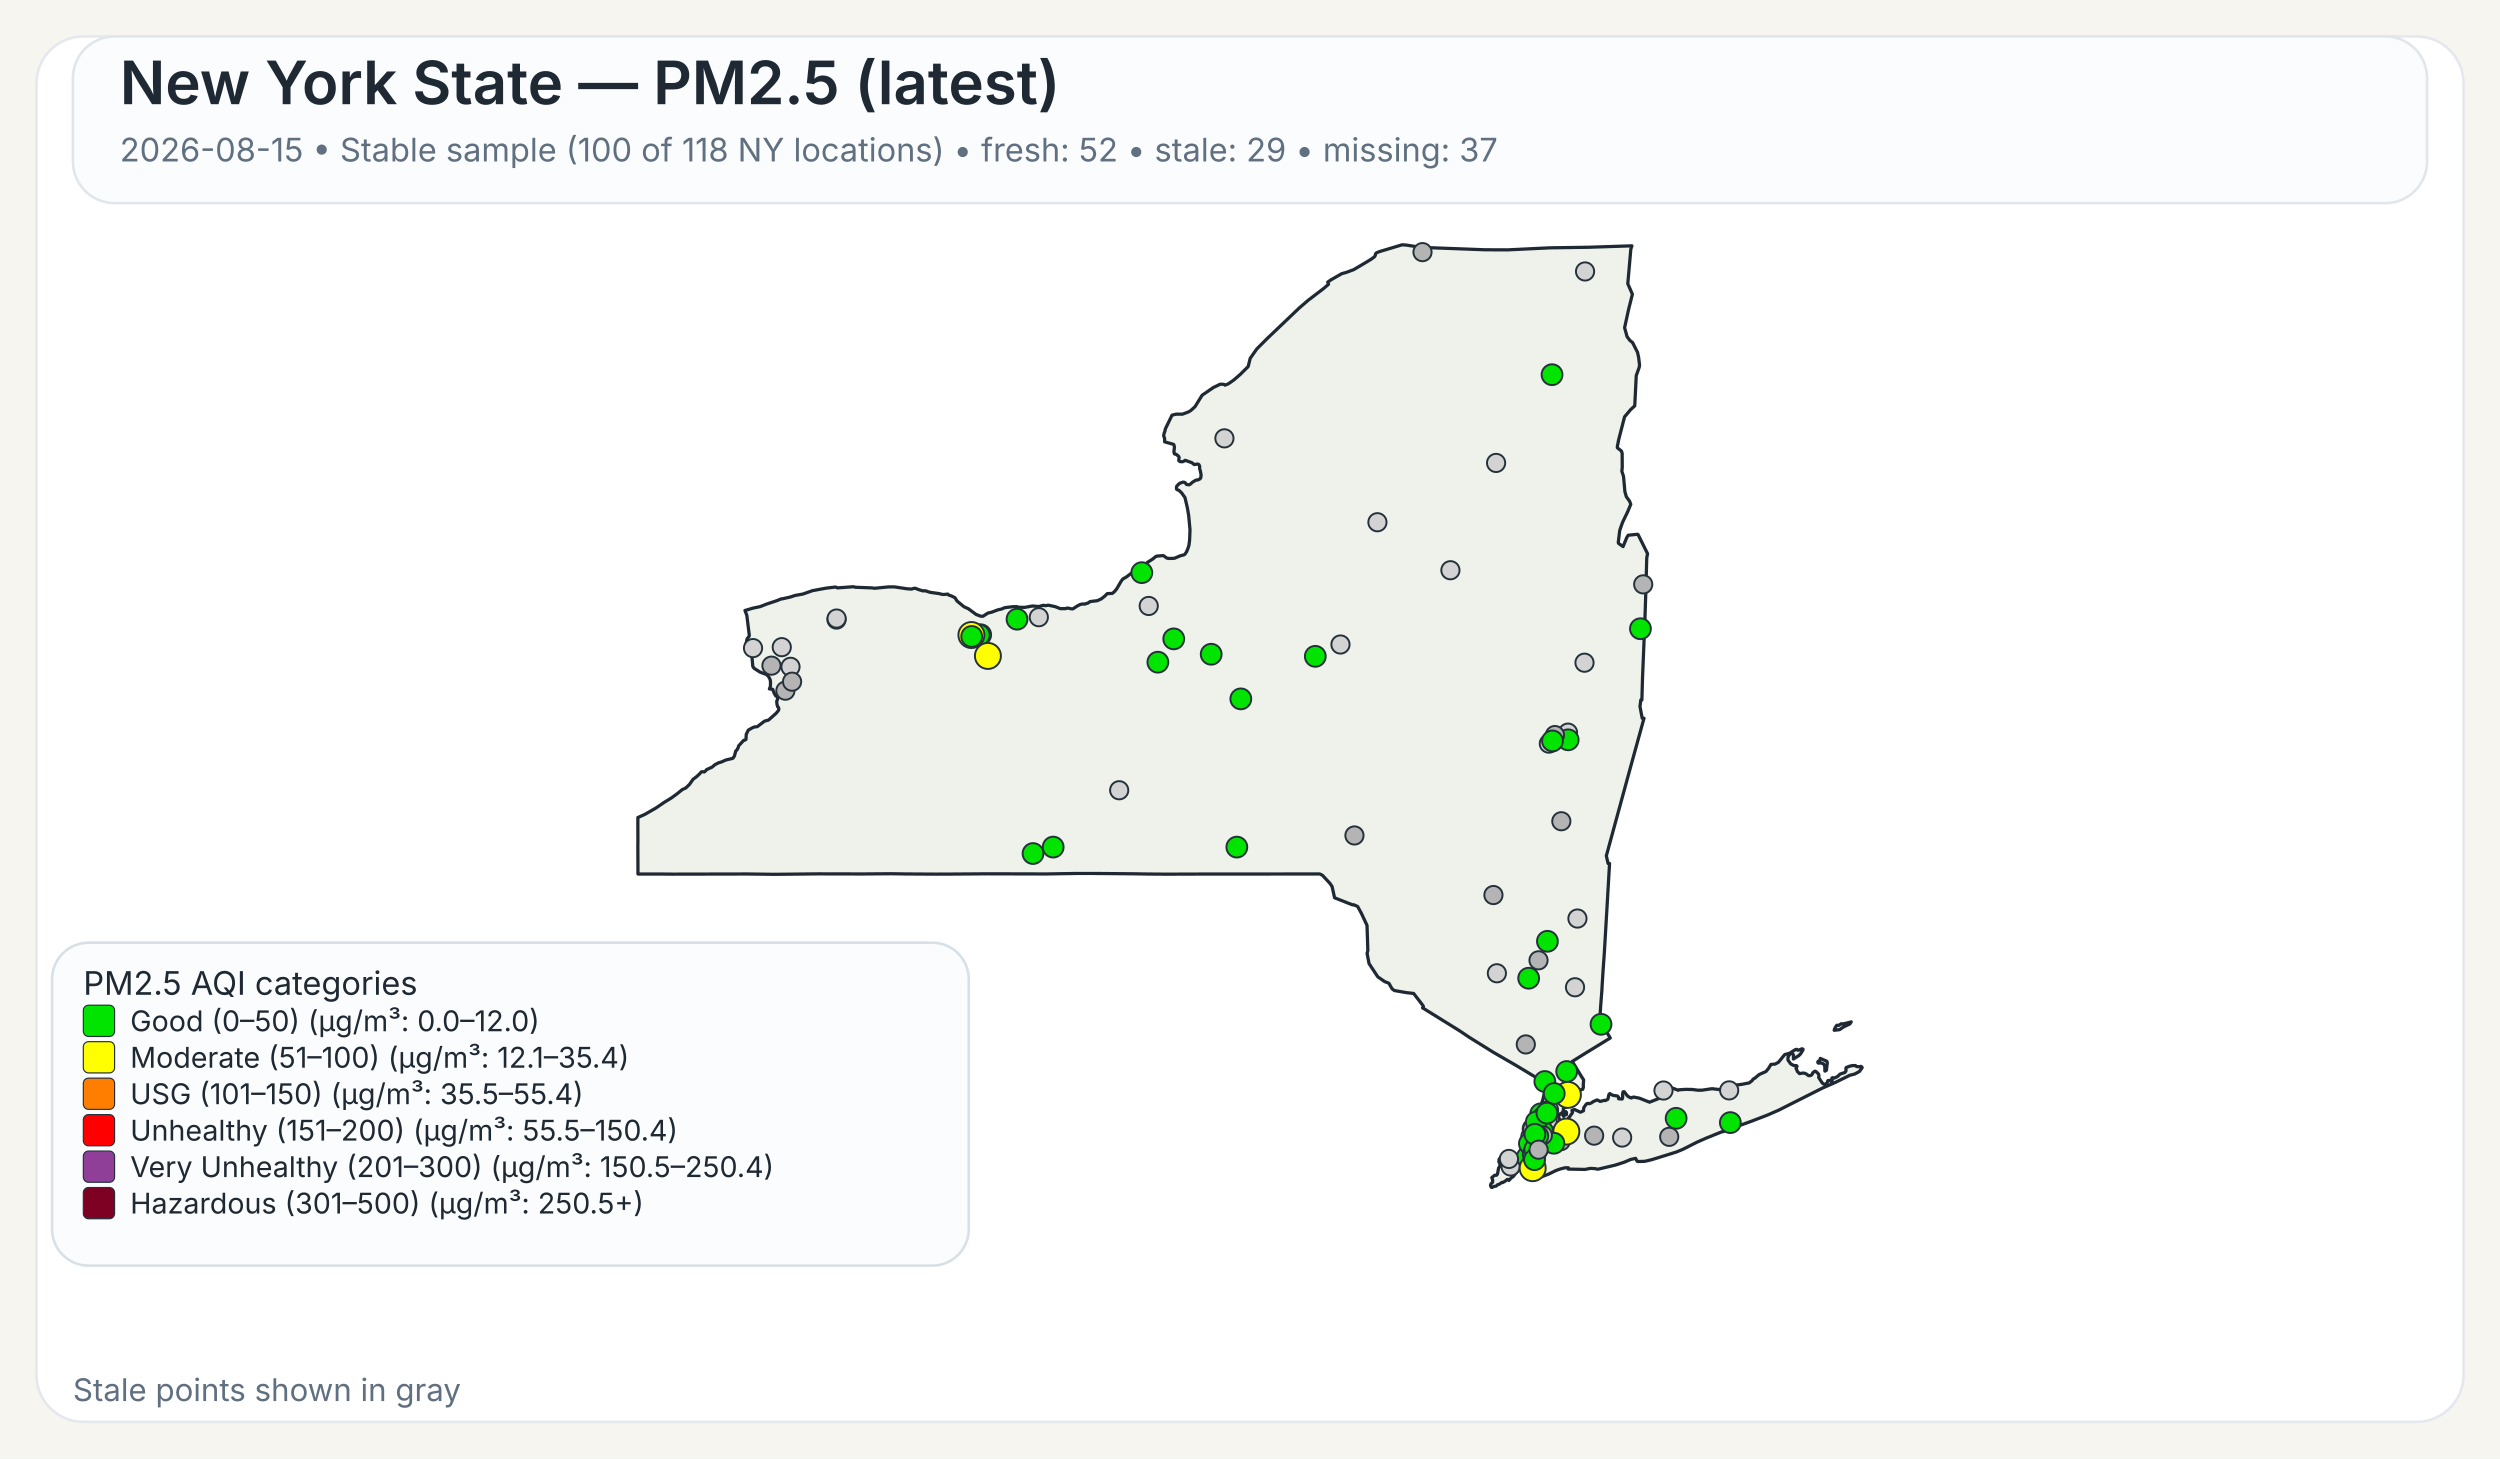
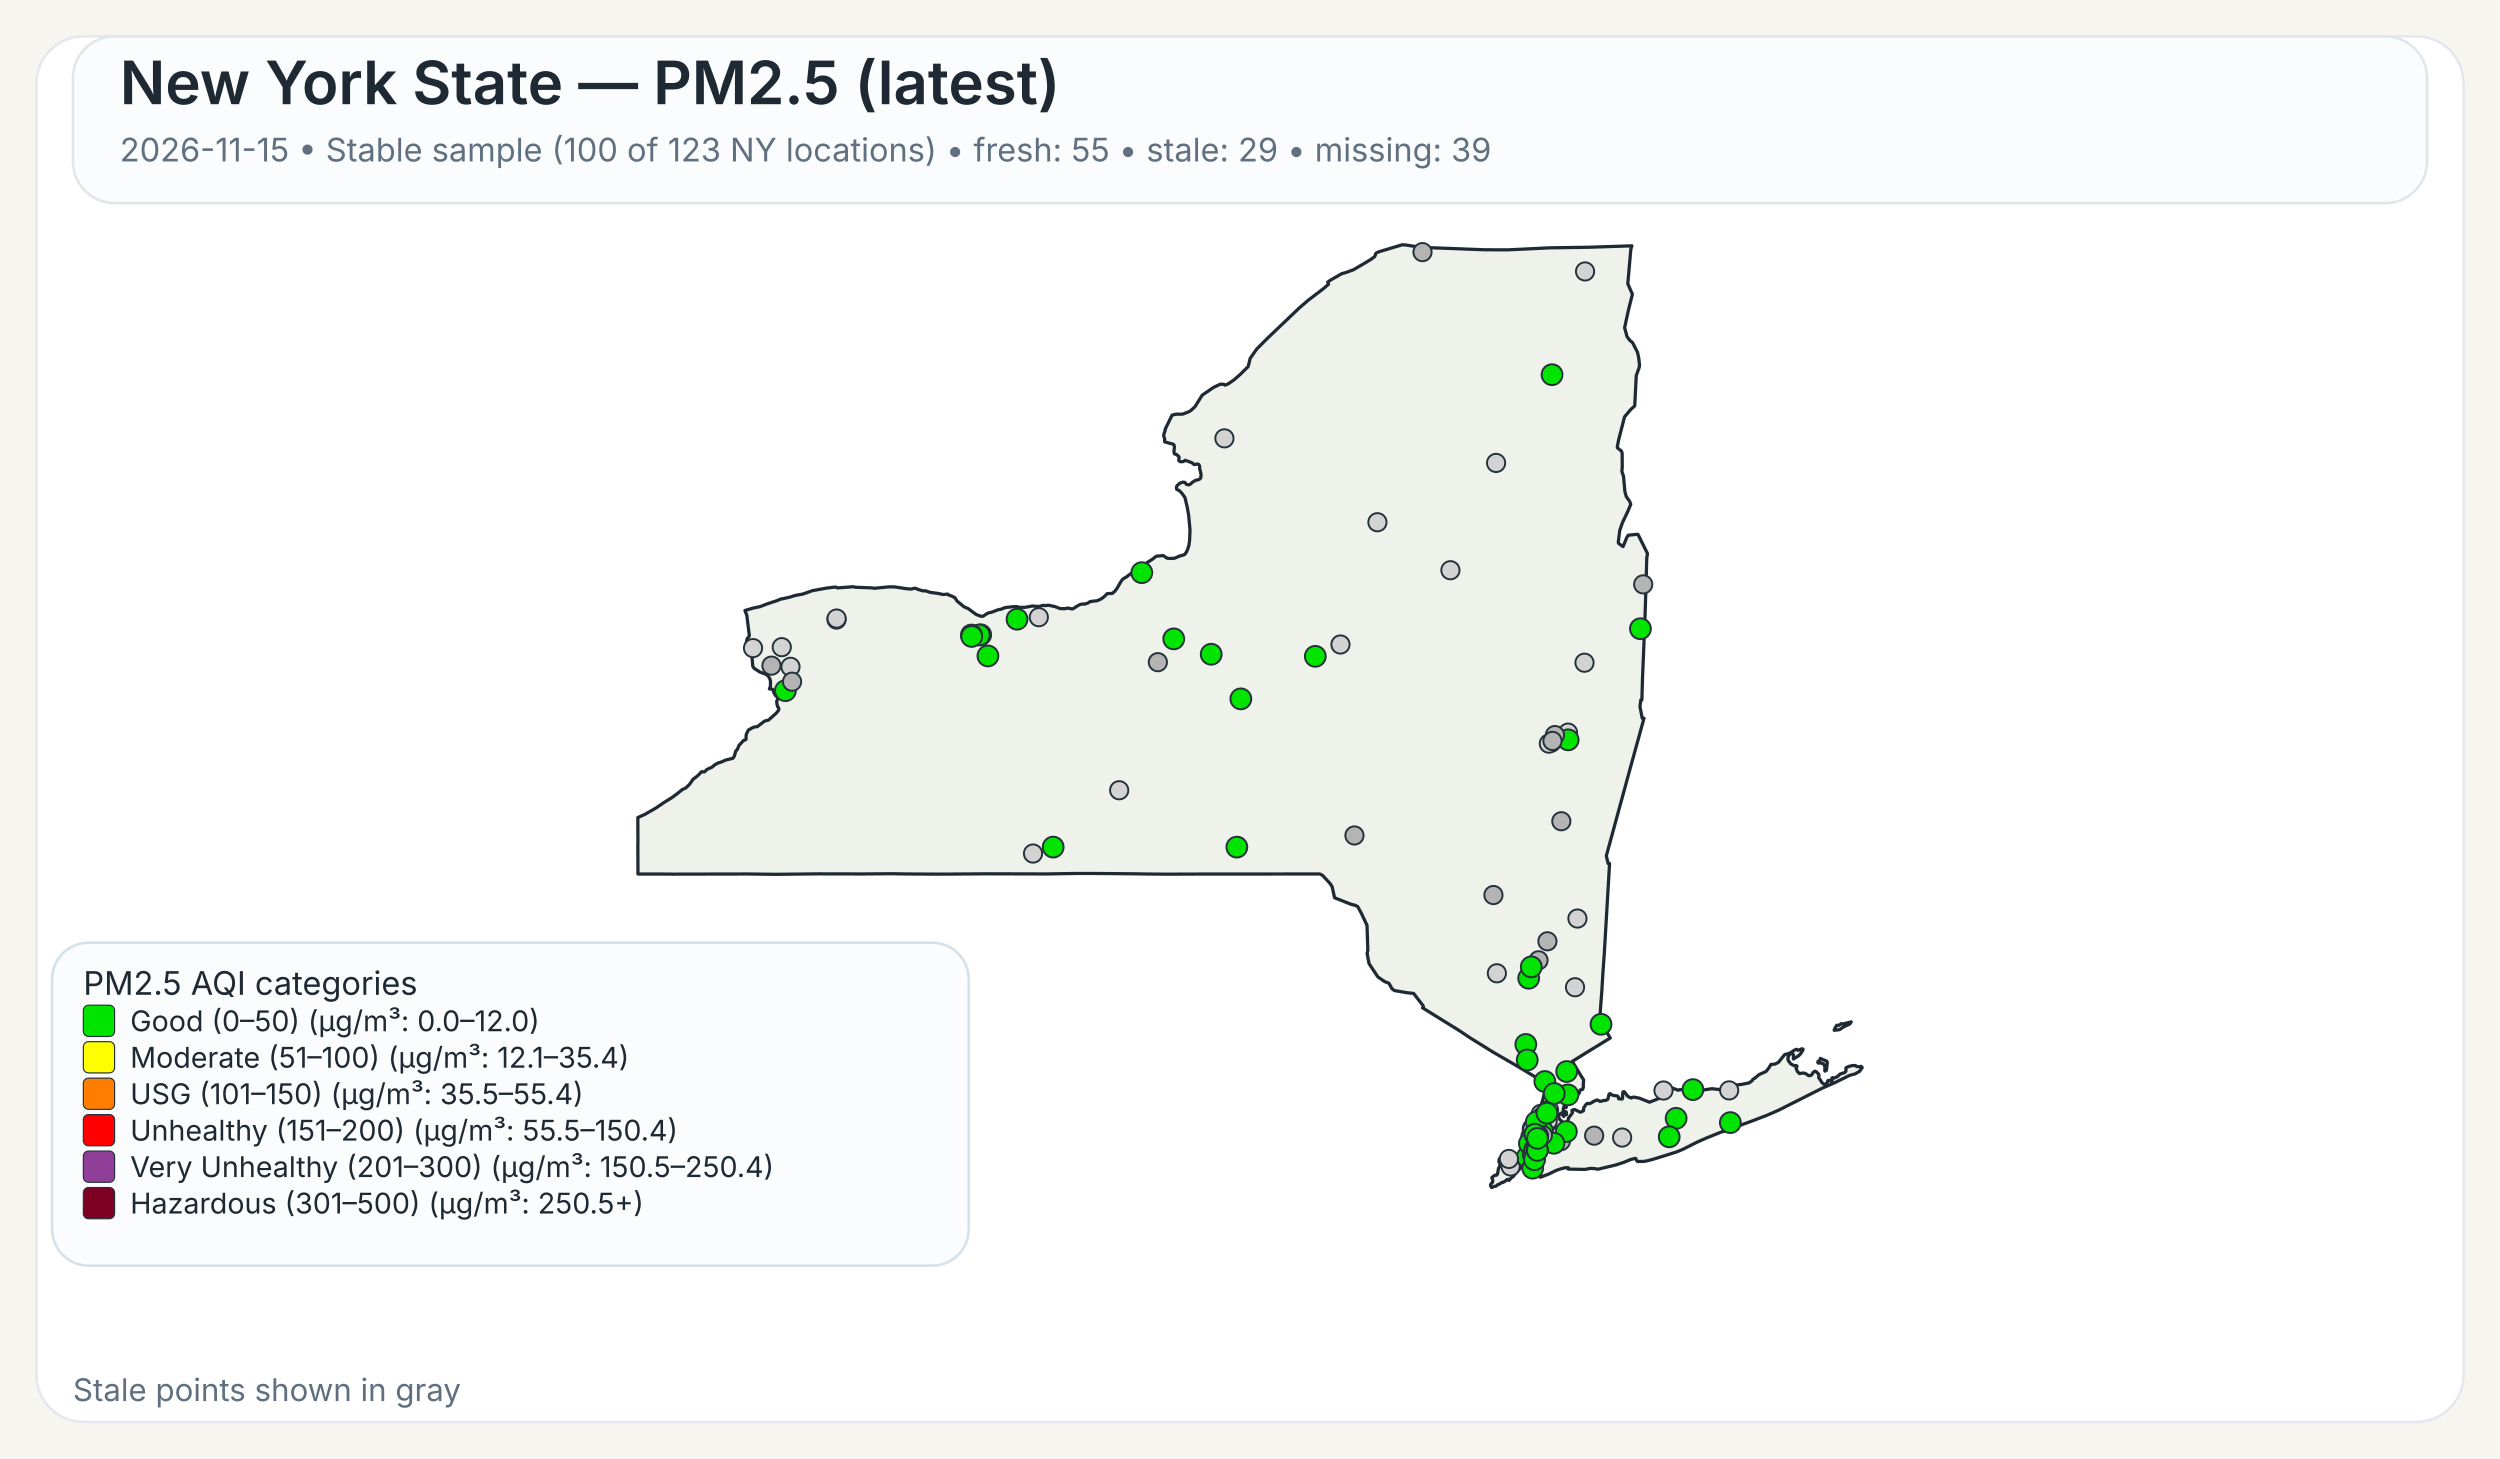
<svg xmlns="http://www.w3.org/2000/svg" width="960" height="560">
  <rect x="0" y="0" width="960" height="560" fill="#F7F5EF" />
  <rect x="14" y="14" width="932" height="532" rx="18" ry="18" fill="#FFFFFF" stroke="#E4E8EE" stroke-width="1" />
  <rect x="28" y="14" width="904" height="64" rx="16" ry="16" fill="#FBFCFD" stroke="#E1E6EB" stroke-width="1" />
  <text x="46" y="40" font-family="Public Sans, Inter, Aptos, Segoe UI, Arial, sans-serif" font-size="23" font-weight="600" fill="#1F2933">New York State — PM2.5 (latest)</text>
-   <text x="46" y="62" font-family="Public Sans, Inter, Aptos, Segoe UI, Arial, sans-serif" font-size="12.5" font-weight="400" fill="#607080">2026-08-15 • Stable sample (100 of 118 NY locations) • fresh: 52 • stale: 29 • missing: 37</text>
+   <text x="46" y="62" font-family="Public Sans, Inter, Aptos, Segoe UI, Arial, sans-serif" font-size="12.5" font-weight="400" fill="#607080">2026-11-15 • Stable sample (100 of 123 NY locations) • fresh: 55 • stale: 29 • missing: 39</text>
  <path d="M601.06,426.90 L601.23,426.83 L601.48,427.07 L601.55,427.32 L601.50,428.06 L601.28,428.08 L601.08,427.81 L601.04,427.27 L601.06,426.90 Z" fill="#EEF2EA" stroke="#1F2933" stroke-width="1.25" stroke-linejoin="round" />
  <path d="M585.16,439.66 L585.21,439.61 L585.24,439.63 L585.33,439.75 L585.00,440.50 L584.94,440.59 L584.83,440.54 L584.77,440.43 L584.80,440.38 L585.16,439.66 Z" fill="#EEF2EA" stroke="#1F2933" stroke-width="1.25" stroke-linejoin="round" />
  <path d="M579.00,452.87 L578.74,452.93 L578.02,453.54 L577.00,454.12 L576.75,454.04 L575.70,454.75 L575.07,454.93 L574.52,455.48 L573.72,455.58 L572.92,456.00 L572.71,455.95 L572.45,455.50 L572.36,455.05 L572.56,454.57 L573.14,454.01 L573.21,453.18 L572.85,452.21 L573.97,451.28 L574.68,451.28 L575.04,450.81 L575.45,448.53 L575.88,447.92 L575.97,447.53 L575.92,446.38 L575.63,446.32 L575.58,446.12 L575.66,445.16 L576.32,444.30 L576.87,444.03 L577.23,444.07 L577.46,444.30 L578.49,444.56 L580.44,444.30 L582.44,443.79 L583.07,443.83 L583.44,444.38 L583.57,445.77 L584.00,446.72 L584.43,447.38 L584.07,448.20 L583.53,448.95 L582.19,450.36 L580.96,451.93 L580.89,451.88 L580.35,452.27 L579.42,453.28 L579.25,452.99 L579.00,452.87 Z" fill="#EEF2EA" stroke="#1F2933" stroke-width="1.25" stroke-linejoin="round" />
  <path d="M698.65,407.28 L698.89,406.98 L698.98,406.42 L701.51,407.51 L701.69,408.12 L701.35,410.97 L700.83,411.31 L700.74,411.25 L700.74,409.57 L700.38,408.71 L700.19,408.52 L699.35,408.18 L698.24,408.24 L698.08,408.08 L698.02,407.81 L698.15,407.57 L698.65,407.28 Z" fill="#EEF2EA" stroke="#1F2933" stroke-width="1.25" stroke-linejoin="round" />
  <path d="M709.87,392.68 L710.87,392.40 L710.37,393.17 L709.71,393.51 L708.74,393.94 L707.77,394.42 L706.83,395.10 L706.37,395.39 L704.33,395.63 L704.44,395.18 L704.77,394.57 L705.12,393.94 L705.39,393.69 L706.11,393.74 L707.05,393.11 L707.70,393.19 L709.32,392.81 L709.87,392.68 Z" fill="#EEF2EA" stroke="#1F2933" stroke-width="1.25" stroke-linejoin="round" />
  <path d="M601.43,424.75 L601.44,424.82 L601.44,424.87 L601.44,424.97 L601.48,425.16 L601.44,425.24 L601.21,425.31 L600.95,425.08 L600.95,424.92 L601.10,424.88 L601.13,424.65 L601.23,424.58 L601.37,424.64 L601.42,424.70 L601.43,424.75 Z" fill="#EEF2EA" stroke="#1F2933" stroke-width="1.25" stroke-linejoin="round" />
  <path d="M623.05,163.10 L621.53,169.00 L621.04,171.61 L621.07,171.95 L622.62,173.20 L622.91,174.06 L622.94,179.46 L622.80,180.98 L623.43,182.92 L623.96,188.79 L624.50,190.70 L624.50,190.71 L625.79,192.51 L626.21,193.67 L625.60,195.12 L625.01,196.54 L623.06,200.59 L622.75,201.47 L621.98,203.67 L621.41,208.34 L621.56,208.68 L623.25,209.89 L624.72,206.33 L625.25,205.52 L628.84,205.16 L629.06,205.34 L632.45,212.18 L632.66,212.61 L632.36,214.21 L632.03,225.74 L632.03,225.80 L632.02,226.34 L632.00,227.05 L631.90,230.25 L631.64,238.09 L631.03,253.00 L630.74,259.97 L630.73,260.06 L630.73,260.23 L630.48,268.80 L630.08,268.74 L629.75,271.32 L630.61,275.80 L631.30,275.80 L628.80,284.88 L626.09,294.70 L622.63,307.38 L616.83,328.64 L617.50,331.57 L618.07,331.57 L617.02,349.62 L617.02,349.66 L616.71,354.88 L616.28,362.25 L616.04,366.27 L615.53,373.42 L615.30,377.22 L615.29,377.28 L615.29,377.35 L615.28,377.44 L615.28,377.49 L615.27,377.53 L615.19,379.03 L615.19,379.14 L615.18,379.18 L615.18,379.35 L615.17,379.49 L615.12,380.31 L615.09,380.73 L615.08,380.89 L614.72,385.46 L614.66,386.30 L614.29,391.98 L618.35,398.60 L616.75,399.56 L616.45,399.75 L610.52,403.39 L609.46,404.03 L609.01,404.31 L603.77,407.58 L605.77,410.89 L606.19,411.58 L606.62,412.29 L607.18,413.23 L608.08,414.62 L608.12,414.70 L607.96,416.83 L608.04,417.28 L607.81,418.17 L607.68,418.35 L607.54,418.27 L606.73,418.62 L606.42,419.73 L606.23,420.03 L605.55,420.48 L604.13,421.08 L603.54,421.65 L602.05,422.64 L600.59,424.82 L600.46,425.17 L600.38,425.37 L600.34,426.13 L600.15,426.98 L600.19,427.32 L600.39,427.51 L600.54,427.87 L600.54,428.09 L600.53,428.27 L600.60,428.55 L600.51,428.65 L600.44,428.71 L600.35,428.62 L600.18,428.29 L600.01,427.93 L600.10,427.54 L599.94,427.19 L599.85,427.21 L599.64,427.48 L599.51,427.81 L599.07,427.70 L598.72,427.92 L598.55,428.85 L598.57,429.17 L598.77,429.63 L599.21,430.17 L599.64,430.41 L600.31,431.59 L600.59,432.07 L600.90,432.04 L601.36,431.60 L601.36,431.60 L602.21,429.98 L602.19,429.51 L603.74,427.42 L603.84,427.11 L603.60,426.42 L603.67,426.33 L604.61,426.05 L606.88,427.09 L607.17,426.96 L608.05,426.54 L608.14,425.40 L608.93,424.24 L609.36,423.80 L609.77,423.70 L610.33,423.82 L611.26,423.43 L611.66,423.07 L613.16,422.42 L613.38,422.39 L614.46,422.95 L616.17,422.51 L616.43,422.62 L617.32,422.20 L617.49,421.82 L617.52,421.77 L617.81,420.28 L618.19,419.93 L618.22,419.96 L618.50,420.18 L618.60,420.26 L618.84,420.36 L619.48,420.63 L619.66,420.66 L619.90,420.69 L620.59,420.79 L621.03,420.85 L621.08,420.86 L621.49,421.26 L621.50,421.39 L621.55,421.93 L622.90,422.03 L623.09,421.64 L623.06,420.27 L623.21,419.33 L623.28,419.23 L623.69,419.22 L624.78,420.64 L625.29,421.11 L626.07,421.51 L626.50,421.62 L626.59,421.46 L627.35,421.28 L629.51,421.69 L629.51,421.69 L633.42,423.24 L638.19,421.34 L638.36,420.84 L638.45,419.18 L638.68,418.35 L640.49,417.89 L642.20,417.80 L644.45,418.67 L644.65,418.48 L647.29,418.32 L649.72,418.35 L652.18,418.65 L653.70,418.61 L657.40,418.06 L660.48,418.42 L661.32,417.62 L664.03,416.80 L665.53,416.46 L666.97,416.64 L668.73,416.40 L671.71,415.83 L672.90,414.88 L673.16,414.40 L673.82,414.05 L675.50,412.63 L678.13,411.46 L679.12,410.27 L680.04,408.74 L681.66,408.60 L682.91,407.93 L685.34,404.94 L686.69,404.59 L687.35,404.38 L689.21,403.16 L689.94,402.93 L690.28,403.23 L690.57,403.30 L691.93,402.73 L692.35,402.87 L692.38,403.11 L691.44,404.66 L690.75,405.35 L688.66,406.65 L688.68,405.06 L688.30,404.60 L687.92,404.54 L687.60,404.66 L687.09,405.06 L686.58,406.01 L686.59,407.08 L687.65,408.54 L688.81,409.15 L689.85,409.20 L690.06,409.50 L689.68,410.21 L690.24,411.51 L691.03,412.27 L692.17,412.06 L692.88,412.09 L693.59,412.39 L694.51,413.06 L695.19,413.03 L695.62,412.79 L695.84,412.56 L696.12,411.95 L696.83,411.38 L696.98,411.33 L697.37,411.49 L698.35,412.46 L698.48,413.14 L698.35,413.73 L699.60,415.66 L700.04,416.12 L700.44,416.32 L700.84,416.33 L701.58,415.93 L701.76,415.37 L701.81,415.13 L701.99,414.91 L702.86,414.89 L703.07,415.26 L703.12,415.25 L703.24,415.22 L703.45,415.13 L703.57,414.86 L703.45,414.38 L703.43,414.00 L703.70,413.83 L704.39,413.98 L705.62,413.37 L706.56,412.46 L708.48,411.82 L708.83,411.29 L708.88,410.85 L708.80,410.51 L708.92,409.94 L710.19,409.44 L711.31,409.19 L712.51,409.17 L712.73,409.44 L713.09,409.58 L714.27,409.63 L714.58,409.48 L714.99,409.75 L715.07,409.99 L714.02,411.45 L712.24,412.42 L710.34,412.90 L704.77,415.65 L699.71,417.88 L682.98,426.32 L678.57,428.24 L672.42,430.60 L662.20,434.30 L661.73,434.58 L661.49,434.51 L660.84,434.74 L655.19,437.03 L651.62,438.61 L646.31,441.30 L643.78,442.36 L638.41,444.04 L634.66,445.20 L632.83,445.67 L631.47,445.96 L631.32,445.96 L628.83,446.02 L628.63,445.87 L628.07,444.81 L626.15,445.24 L623.74,446.28 L621.85,446.89 L620.27,447.40 L613.61,448.98 L612.34,448.74 L610.73,448.66 L608.60,449.06 L605.36,448.99 L602.17,448.93 L602.19,448.77 L602.25,448.43 L600.97,448.42 L599.39,448.83 L599.07,448.91 L597.43,449.50 L594.79,450.81 L591.48,452.07 L591.48,451.26 L591.59,450.86 L591.41,450.49 L591.24,450.39 L590.88,450.18 L590.56,449.81 L590.00,449.87 L588.10,450.05 L587.46,450.03 L587.05,449.85 L586.87,449.72 L586.81,449.43 L587.15,448.99 L587.21,448.90 L587.49,448.42 L587.39,448.02 L586.94,447.62 L585.63,447.32 L585.23,446.64 L585.06,445.69 L585.31,444.71 L585.45,444.41 L585.68,443.96 L586.50,442.95 L586.37,441.37 L586.22,441.17 L586.16,441.08 L586.11,440.71 L586.29,440.19 L586.49,440.03 L586.59,439.53 L586.42,439.11 L586.13,438.91 L586.77,435.14 L587.04,434.58 L587.53,433.54 L588.00,432.56 L588.37,431.79 L590.66,426.98 L591.27,425.68 L591.55,425.09 L591.55,425.09 L591.90,424.00 L592.36,422.57 L592.47,422.24 L593.89,415.87 L593.37,415.86 L592.83,415.54 L585.14,410.91 L585.14,410.91 L582.09,409.08 L581.83,408.93 L574.90,404.92 L573.64,404.20 L565.84,399.35 L564.27,398.37 L560.37,395.76 L546.26,387.01 L546.57,386.68 L546.49,386.22 L542.83,381.48 L542.63,381.46 L540.06,381.17 L535.45,380.37 L534.54,379.69 L533.32,377.55 L531.70,376.93 L529.06,375.09 L525.71,370.01 L525.14,367.03 L524.96,366.10 L525.25,365.02 L524.94,355.37 L522.72,350.61 L521.32,348.08 L519.78,347.40 L519.41,347.49 L512.48,344.75 L511.52,340.44 L510.72,339.24 L507.79,336.09 L506.74,335.59 L502.43,335.60 L502.18,335.60 L499.75,335.60 L499.39,335.61 L499.35,335.61 L469.83,335.63 L469.66,335.63 L462.36,335.64 L461.30,335.63 L460.85,335.63 L460.00,335.64 L448.21,335.68 L447.85,335.68 L441.17,335.63 L440.91,335.63 L435.49,335.54 L435.46,335.54 L420.14,335.41 L418.99,335.41 L413.90,335.41 L413.83,335.41 L413.52,335.41 L412.93,335.41 L412.60,335.42 L411.23,335.45 L411.22,335.45 L408.74,335.48 L408.73,335.48 L401.77,335.60 L379.14,335.54 L372.91,335.59 L364.59,335.65 L360.26,335.66 L359.71,335.67 L347.88,335.60 L347.87,335.60 L342.30,335.51 L337.43,335.55 L331.40,335.60 L314.24,335.56 L297.70,335.74 L295.08,335.71 L287.13,335.61 L286.61,335.61 L258.23,335.67 L257.47,335.66 L253.93,335.63 L253.07,335.62 L253.07,335.63 L244.98,335.62 L244.93,325.04 L244.95,323.48 L244.96,322.52 L244.95,321.67 L244.95,321.16 L244.95,320.84 L244.93,316.08 L244.94,315.42 L244.94,313.93 L247.57,312.75 L251.88,310.27 L254.93,308.19 L257.77,306.44 L259.87,304.92 L262.02,303.17 L263.28,302.62 L264.74,301.24 L266.14,299.24 L267.54,298.19 L268.72,297.09 L269.32,296.39 L269.90,296.33 L270.33,296.44 L270.54,296.38 L271.04,295.92 L271.36,295.51 L273.40,294.60 L274.52,293.65 L275.81,292.96 L276.98,292.61 L278.76,291.83 L281.41,291.20 L282.01,290.34 L282.12,289.92 L282.55,288.31 L282.75,288.22 L283.00,287.95 L283.49,287.01 L283.63,286.42 L285.57,284.28 L285.90,284.29 L286.46,283.91 L286.55,282.02 L287.35,280.35 L289.13,279.36 L289.89,279.12 L290.78,279.05 L293.57,276.92 L295.12,276.50 L298.07,273.86 L298.97,272.76 L299.09,272.13 L298.79,271.45 L298.62,271.42 L298.36,270.43 L298.24,269.33 L298.55,268.66 L298.61,268.16 L298.25,267.28 L297.85,267.20 L297.24,266.09 L296.70,264.68 L295.46,264.54 L295.86,263.47 L295.86,261.59 L295.66,260.80 L295.08,259.71 L294.94,259.59 L294.28,258.99 L291.89,258.11 L289.57,256.64 L289.07,255.88 L288.57,250.10 L288.55,249.89 L286.78,249.43 L286.31,248.17 L286.88,245.30 L287.63,244.40 L287.73,243.95 L286.78,236.32 L286.06,234.43 L289.07,233.54 L291.93,232.93 L294.37,231.97 L298.62,230.55 L299.99,229.95 L300.12,230.02 L303.47,229.26 L305.29,228.66 L308.28,228.12 L312.00,226.81 L317.17,225.86 L320.65,225.44 L321.03,225.47 L321.59,225.76 L322.04,225.72 L327.70,225.30 L328.39,225.50 L334.82,225.75 L335.83,225.90 L341.09,225.38 L343.51,225.37 L348.32,226.10 L349.98,226.20 L350.03,226.20 L351.12,225.89 L351.79,225.98 L352.52,226.34 L354.31,226.87 L355.38,226.87 L357.13,227.45 L360.63,227.94 L361.77,228.24 L362.50,228.28 L363.98,228.13 L364.17,228.44 L365.74,229.01 L366.72,229.54 L367.48,230.77 L369.92,232.79 L370.31,233.07 L371.82,233.73 L373.38,234.88 L374.86,235.97 L376.42,236.57 L377.42,236.67 L379.40,235.40 L380.84,235.07 L383.21,234.17 L384.54,233.89 L385.93,233.32 L386.27,233.28 L386.83,233.22 L388.90,232.98 L390.48,232.95 L391.11,233.18 L393.48,233.24 L396.46,232.70 L398.89,232.91 L400.66,232.42 L401.43,232.58 L402.53,232.39 L405.18,232.95 L407.17,233.73 L409.20,233.71 L409.87,233.47 L411.66,233.83 L412.03,233.77 L413.80,232.63 L414.88,232.08 L415.91,231.92 L416.48,231.99 L417.81,231.55 L418.60,231.00 L421.39,230.66 L422.92,229.95 L424.23,228.91 L425.18,227.95 L425.69,227.93 L427.12,227.87 L427.93,227.21 L428.83,226.10 L430.44,223.32 L431.14,222.35 L431.96,221.89 L432.55,221.55 L435.18,219.53 L437.03,218.59 L437.61,217.92 L437.98,217.72 L438.51,217.88 L439.70,217.38 L440.56,215.99 L442.64,214.67 L443.82,213.70 L444.23,213.55 L446.72,213.34 L448.11,214.33 L448.97,214.45 L450.99,214.38 L453.20,213.43 L454.63,213.07 L455.05,212.77 L455.69,211.79 L456.17,210.59 L456.55,209.40 L456.81,207.36 L456.96,203.41 L456.73,200.97 L456.44,197.89 L455.97,195.10 L455.02,191.05 L453.78,189.32 L452.78,188.33 L452.13,188.08 L451.81,187.86 L451.74,187.30 L451.84,186.69 L452.22,186.31 L452.64,185.89 L453.10,185.51 L453.80,185.32 L454.18,185.14 L454.70,185.18 L455.13,185.37 L455.61,186.03 L456.63,186.18 L457.19,185.84 L457.91,185.17 L459.24,184.37 L460.00,184.28 L460.73,183.93 L461.08,183.54 L461.22,182.35 L460.90,180.72 L460.70,180.14 L460.66,179.72 L460.67,178.99 L460.38,178.40 L459.97,178.19 L458.56,178.39 L457.66,177.67 L455.09,176.75 L454.57,177.13 L454.12,177.30 L453.65,177.30 L453.29,177.28 L452.94,177.12 L452.67,176.90 L452.67,176.38 L452.79,175.72 L452.62,175.27 L451.89,174.63 L451.54,174.45 L451.01,174.30 L450.87,173.94 L450.80,173.54 L450.84,172.88 L450.99,171.72 L450.78,170.78 L450.56,170.60 L447.23,169.68 L447.20,168.34 L446.83,167.32 L447.02,166.42 L447.35,165.48 L447.50,164.69 L450.06,159.42 L451.61,159.04 L454.05,159.05 L456.36,158.18 L457.28,157.64 L458.88,156.17 L461.63,151.75 L465.96,148.79 L468.59,147.53 L469.94,147.58 L470.43,147.90 L471.65,147.40 L473.83,145.88 L476.29,143.74 L476.97,143.06 L479.31,140.74 L480.08,137.59 L482.60,134.01 L486.70,129.90 L498.91,118.26 L502.36,115.29 L508.27,110.78 L510.16,109.15 L509.83,108.34 L511.28,107.35 L515.25,105.08 L516.86,104.64 L519.80,103.55 L524.26,100.92 L526.51,99.55 L527.81,98.60 L528.14,98.00 L528.16,97.54 L528.55,97.08 L529.76,96.60 L538.43,94.00 L539.92,94.10 L544.47,94.80 L545.84,95.00 L570.26,95.91 L578.85,95.95 L585.96,95.61 L595.04,95.17 L609.91,94.95 L626.65,94.40 L626.23,95.73 L625.68,102.02 L625.07,108.95 L626.84,112.98 L625.33,119.03 L623.85,125.84 L624.79,129.27 L625.53,130.26 L625.83,130.68 L626.91,131.56 L626.91,131.56 L628.81,135.29 L629.22,137.19 L629.59,140.21 L629.45,141.06 L628.32,144.25 L627.83,154.15 L627.74,155.85 L626.19,157.27 L623.83,160.07 L623.05,163.10 Z" fill="#EEF2EA" stroke="#1F2933" stroke-width="1.25" stroke-linejoin="round" />
  <circle cx="574.80" cy="373.74" r="3.50" fill="lightgray" stroke="#24313A" stroke-width="0.75" />
  <circle cx="296.24" cy="255.61" r="3.50" fill="rgb(180,180,180)" stroke="#24313A" stroke-width="0.75" />
-   <circle cx="585.91" cy="401.06" r="3.50" fill="rgb(180,180,180)" stroke="#24313A" stroke-width="0.75" />
+   <circle cx="585.91" cy="401.06" r="4.00" fill="#00E400" stroke="#24313A" stroke-width="0.75" />
  <circle cx="590.67" cy="430.08" r="3.50" fill="lightgray" stroke="#24313A" stroke-width="0.75" />
  <circle cx="587.01" cy="375.64" r="4.00" fill="#00E400" stroke="#24313A" stroke-width="0.75" />
  <circle cx="580.07" cy="447.93" r="3.50" fill="lightgray" stroke="#24313A" stroke-width="0.75" />
  <circle cx="528.93" cy="200.54" r="3.50" fill="lightgray" stroke="#24313A" stroke-width="0.75" />
  <circle cx="622.90" cy="436.82" r="3.50" fill="lightgray" stroke="#24313A" stroke-width="0.75" />
  <circle cx="321.22" cy="237.92" r="3.50" fill="lightgray" stroke="#24313A" stroke-width="0.75" />
  <circle cx="556.96" cy="218.97" r="3.50" fill="lightgray" stroke="#24313A" stroke-width="0.75" />
  <circle cx="574.50" cy="177.77" r="3.50" fill="lightgray" stroke="#24313A" stroke-width="0.75" />
  <circle cx="429.77" cy="303.46" r="3.50" fill="lightgray" stroke="#24313A" stroke-width="0.75" />
  <circle cx="514.74" cy="247.49" r="3.50" fill="lightgray" stroke="#24313A" stroke-width="0.75" />
  <circle cx="470.18" cy="168.33" r="3.50" fill="lightgray" stroke="#24313A" stroke-width="0.75" />
  <circle cx="376.59" cy="243.75" r="4.00" fill="#00E400" stroke="#24313A" stroke-width="0.75" />
-   <circle cx="591.63" cy="427.72" r="4.00" fill="#00E400" stroke="#24313A" stroke-width="0.75" />
-   <circle cx="593.40" cy="430.37" r="4.00" fill="#00E400" stroke="#24313A" stroke-width="0.75" />
+   <circle cx="591.63" cy="427.72" r="3.50" fill="rgb(180,180,180)" stroke="#24313A" stroke-width="0.75" />
+   <circle cx="593.40" cy="430.37" r="3.50" fill="lightgray" stroke="#24313A" stroke-width="0.75" />
  <circle cx="593.93" cy="437.51" r="4.00" fill="#00E400" stroke="#24313A" stroke-width="0.75" />
  <circle cx="602.12" cy="281.33" r="3.50" fill="lightgray" stroke="#24313A" stroke-width="0.75" />
  <circle cx="398.91" cy="237.01" r="3.50" fill="lightgray" stroke="#24313A" stroke-width="0.75" />
  <circle cx="598.03" cy="436.67" r="4.00" fill="#00E400" stroke="#24313A" stroke-width="0.75" />
  <circle cx="595.98" cy="143.88" r="4.00" fill="#00E400" stroke="#24313A" stroke-width="0.75" />
  <circle cx="601.61" cy="411.46" r="4.00" fill="#00E400" stroke="#24313A" stroke-width="0.75" />
  <circle cx="608.45" cy="254.48" r="3.50" fill="lightgray" stroke="#24313A" stroke-width="0.75" />
  <circle cx="604.81" cy="379.11" r="3.50" fill="lightgray" stroke="#24313A" stroke-width="0.75" />
  <circle cx="588.51" cy="437.27" r="3.50" fill="rgb(180,180,180)" stroke="#24313A" stroke-width="0.75" />
  <circle cx="465.10" cy="251.23" r="4.00" fill="#00E400" stroke="#24313A" stroke-width="0.75" />
-   <circle cx="396.68" cy="327.76" r="4.00" fill="#00E400" stroke="#24313A" stroke-width="0.75" />
+   <circle cx="396.68" cy="327.76" r="3.50" fill="lightgray" stroke="#24313A" stroke-width="0.75" />
  <circle cx="643.63" cy="429.43" r="4.00" fill="#00E400" stroke="#24313A" stroke-width="0.75" />
  <circle cx="586.47" cy="444.33" r="4.00" fill="#00E400" stroke="#24313A" stroke-width="0.75" />
  <circle cx="303.55" cy="256.06" r="3.50" fill="lightgray" stroke="#24313A" stroke-width="0.75" />
  <circle cx="602.17" cy="284.09" r="4.00" fill="#00E400" stroke="#24313A" stroke-width="0.75" />
-   <circle cx="301.59" cy="265.22" r="3.50" fill="rgb(180,180,180)" stroke="#24313A" stroke-width="0.75" />
+   <circle cx="301.59" cy="265.22" r="4.00" fill="#00E400" stroke="#24313A" stroke-width="0.75" />
  <circle cx="321.26" cy="237.52" r="3.50" fill="lightgray" stroke="#24313A" stroke-width="0.75" />
  <circle cx="612.15" cy="436.09" r="3.50" fill="rgb(180,180,180)" stroke="#24313A" stroke-width="0.75" />
  <circle cx="587.88" cy="438.53" r="3.50" fill="rgb(180,180,180)" stroke="#24313A" stroke-width="0.75" />
  <circle cx="591.83" cy="440.12" r="3.50" fill="lightgray" stroke="#24313A" stroke-width="0.75" />
  <circle cx="594.32" cy="430.48" r="3.50" fill="lightgray" stroke="#24313A" stroke-width="0.75" />
  <circle cx="594.83" cy="426.21" r="3.50" fill="lightgray" stroke="#24313A" stroke-width="0.75" />
  <circle cx="605.74" cy="352.72" r="3.50" fill="lightgray" stroke="#24313A" stroke-width="0.75" />
  <circle cx="664.00" cy="418.71" r="3.50" fill="lightgray" stroke="#24313A" stroke-width="0.75" />
  <circle cx="546.24" cy="96.82" r="3.50" fill="rgb(180,180,180)" stroke="#24313A" stroke-width="0.75" />
  <circle cx="638.78" cy="418.76" r="3.50" fill="lightgray" stroke="#24313A" stroke-width="0.75" />
  <circle cx="304.16" cy="261.77" r="3.50" fill="rgb(180,180,180)" stroke="#24313A" stroke-width="0.75" />
-   <circle cx="441.11" cy="232.69" r="3.50" fill="lightgray" stroke="#24313A" stroke-width="0.75" />
  <circle cx="598.43" cy="436.52" r="4.00" fill="#00E400" stroke="#24313A" stroke-width="0.75" />
  <circle cx="376.03" cy="243.84" r="4.00" fill="#00E400" stroke="#24313A" stroke-width="0.75" />
  <circle cx="592.26" cy="428.72" r="3.50" fill="rgb(180,180,180)" stroke="#24313A" stroke-width="0.75" />
  <circle cx="579.43" cy="445.03" r="3.50" fill="lightgray" stroke="#24313A" stroke-width="0.75" />
-   <circle cx="602.08" cy="420.44" r="5.00" fill="#FFFF00" stroke="#24313A" stroke-width="0.75" />
+   <circle cx="602.08" cy="420.44" r="4.00" fill="#00E400" stroke="#24313A" stroke-width="0.75" />
  <circle cx="590.18" cy="441.64" r="3.50" fill="rgb(180,180,180)" stroke="#24313A" stroke-width="0.75" />
  <circle cx="520.11" cy="320.82" r="3.50" fill="rgb(180,180,180)" stroke="#24313A" stroke-width="0.75" />
  <circle cx="601.48" cy="434.51" r="3.50" fill="rgb(180,180,180)" stroke="#24313A" stroke-width="0.75" />
  <circle cx="598.28" cy="436.62" r="3.50" fill="rgb(180,180,180)" stroke="#24313A" stroke-width="0.75" />
-   <circle cx="601.48" cy="434.52" r="3.50" fill="rgb(180,180,180)" stroke="#24313A" stroke-width="0.75" />
+   <circle cx="601.48" cy="434.52" r="3.50" fill="lightgray" stroke="#24313A" stroke-width="0.75" />
  <circle cx="608.66" cy="104.24" r="3.50" fill="lightgray" stroke="#24313A" stroke-width="0.75" />
-   <circle cx="373.02" cy="243.85" r="5.00" fill="#FFFF00" stroke="#24313A" stroke-width="0.75" />
+   <circle cx="373.02" cy="243.85" r="4.00" fill="#00E400" stroke="#24313A" stroke-width="0.75" />
  <circle cx="598.27" cy="436.67" r="3.50" fill="lightgray" stroke="#24313A" stroke-width="0.75" />
  <circle cx="598.28" cy="436.62" r="3.50" fill="lightgray" stroke="#24313A" stroke-width="0.75" />
  <circle cx="587.67" cy="436.46" r="3.50" fill="lightgray" stroke="#24313A" stroke-width="0.75" />
  <circle cx="590.79" cy="368.76" r="3.50" fill="rgb(180,180,180)" stroke="#24313A" stroke-width="0.75" />
  <circle cx="593.22" cy="415.30" r="4.00" fill="#00E400" stroke="#24313A" stroke-width="0.75" />
  <circle cx="590.92" cy="439.03" r="4.00" fill="#00E400" stroke="#24313A" stroke-width="0.75" />
  <circle cx="300.20" cy="248.51" r="3.50" fill="lightgray" stroke="#24313A" stroke-width="0.75" />
-   <circle cx="588.55" cy="448.58" r="5.00" fill="#FFFF00" stroke="#24313A" stroke-width="0.75" />
+   <circle cx="588.55" cy="448.58" r="4.00" fill="#00E400" stroke="#24313A" stroke-width="0.75" />
  <circle cx="592.77" cy="438.21" r="3.50" fill="lightgray" stroke="#24313A" stroke-width="0.75" />
  <circle cx="592.77" cy="438.23" r="3.50" fill="rgb(180,180,180)" stroke="#24313A" stroke-width="0.75" />
  <circle cx="592.78" cy="438.21" r="3.50" fill="rgb(180,180,180)" stroke="#24313A" stroke-width="0.75" />
  <circle cx="592.81" cy="438.17" r="3.50" fill="rgb(180,180,180)" stroke="#24313A" stroke-width="0.75" />
  <circle cx="592.70" cy="438.35" r="3.50" fill="rgb(180,180,180)" stroke="#24313A" stroke-width="0.75" />
  <circle cx="592.76" cy="438.20" r="3.50" fill="lightgray" stroke="#24313A" stroke-width="0.75" />
  <circle cx="592.66" cy="438.26" r="3.50" fill="lightgray" stroke="#24313A" stroke-width="0.75" />
  <circle cx="599.38" cy="438.19" r="3.50" fill="rgb(180,180,180)" stroke="#24313A" stroke-width="0.75" />
  <circle cx="474.95" cy="325.29" r="4.00" fill="#00E400" stroke="#24313A" stroke-width="0.75" />
  <circle cx="588.70" cy="433.55" r="4.00" fill="#00E400" stroke="#24313A" stroke-width="0.75" />
-   <circle cx="601.48" cy="434.52" r="5.00" fill="#FFFF00" stroke="#24313A" stroke-width="0.75" />
+   <circle cx="601.48" cy="434.52" r="4.00" fill="#00E400" stroke="#24313A" stroke-width="0.75" />
  <circle cx="629.93" cy="241.44" r="4.00" fill="#00E400" stroke="#24313A" stroke-width="0.75" />
  <circle cx="599.55" cy="315.36" r="3.50" fill="rgb(180,180,180)" stroke="#24313A" stroke-width="0.75" />
  <circle cx="588.57" cy="437.98" r="3.50" fill="lightgray" stroke="#24313A" stroke-width="0.75" />
  <circle cx="595.75" cy="285.13" r="3.50" fill="rgb(180,180,180)" stroke="#24313A" stroke-width="0.75" />
  <circle cx="589.13" cy="443.87" r="4.00" fill="#00E400" stroke="#24313A" stroke-width="0.75" />
-   <circle cx="594.21" cy="361.46" r="4.00" fill="#00E400" stroke="#24313A" stroke-width="0.75" />
+   <circle cx="594.21" cy="361.46" r="3.50" fill="rgb(180,180,180)" stroke="#24313A" stroke-width="0.75" />
  <circle cx="614.79" cy="393.33" r="4.00" fill="#00E400" stroke="#24313A" stroke-width="0.75" />
  <circle cx="664.45" cy="431.08" r="3.50" fill="lightgray" stroke="#24313A" stroke-width="0.75" />
  <circle cx="597.09" cy="282.26" r="3.50" fill="rgb(180,180,180)" stroke="#24313A" stroke-width="0.75" />
  <circle cx="573.48" cy="343.70" r="3.50" fill="rgb(180,180,180)" stroke="#24313A" stroke-width="0.75" />
  <circle cx="373.13" cy="244.40" r="4.00" fill="#00E400" stroke="#24313A" stroke-width="0.75" />
  <circle cx="590.03" cy="441.87" r="4.00" fill="#00E400" stroke="#24313A" stroke-width="0.75" />
  <circle cx="664.45" cy="431.08" r="4.00" fill="#00E400" stroke="#24313A" stroke-width="0.75" />
  <circle cx="596.83" cy="419.91" r="4.00" fill="#00E400" stroke="#24313A" stroke-width="0.75" />
-   <circle cx="640.98" cy="436.54" r="3.50" fill="rgb(180,180,180)" stroke="#24313A" stroke-width="0.75" />
+   <circle cx="640.98" cy="436.54" r="4.00" fill="#00E400" stroke="#24313A" stroke-width="0.75" />
  <circle cx="587.29" cy="439.12" r="4.00" fill="#00E400" stroke="#24313A" stroke-width="0.75" />
  <circle cx="589.23" cy="444.79" r="4.00" fill="#00E400" stroke="#24313A" stroke-width="0.75" />
  <circle cx="588.46" cy="433.42" r="3.50" fill="rgb(180,180,180)" stroke="#24313A" stroke-width="0.75" />
  <circle cx="592.37" cy="434.42" r="4.00" fill="#00E400" stroke="#24313A" stroke-width="0.75" />
  <circle cx="594.75" cy="285.55" r="3.50" fill="lightgray" stroke="#24313A" stroke-width="0.75" />
  <circle cx="630.99" cy="224.40" r="3.50" fill="rgb(180,180,180)" stroke="#24313A" stroke-width="0.75" />
  <circle cx="590.52" cy="437.49" r="4.00" fill="#00E400" stroke="#24313A" stroke-width="0.75" />
  <circle cx="589.94" cy="430.85" r="4.00" fill="#00E400" stroke="#24313A" stroke-width="0.75" />
-   <circle cx="596.15" cy="284.52" r="4.00" fill="#00E400" stroke="#24313A" stroke-width="0.75" />
+   <circle cx="650.08" cy="418.41" r="4.00" fill="#00E400" stroke="#24313A" stroke-width="0.75" />
+   <circle cx="596.15" cy="284.52" r="3.50" fill="rgb(180,180,180)" stroke="#24313A" stroke-width="0.75" />
  <circle cx="588.77" cy="443.25" r="4.00" fill="#00E400" stroke="#24313A" stroke-width="0.75" />
  <circle cx="596.70" cy="439.01" r="4.00" fill="#00E400" stroke="#24313A" stroke-width="0.75" />
  <circle cx="390.54" cy="237.77" r="4.00" fill="#00E400" stroke="#24313A" stroke-width="0.75" />
  <circle cx="589.36" cy="441.38" r="4.00" fill="#00E400" stroke="#24313A" stroke-width="0.75" />
  <circle cx="450.72" cy="245.33" r="4.00" fill="#00E400" stroke="#24313A" stroke-width="0.75" />
-   <circle cx="444.62" cy="254.28" r="4.00" fill="#00E400" stroke="#24313A" stroke-width="0.75" />
-   <circle cx="379.36" cy="251.88" r="5.00" fill="#FFFF00" stroke="#24313A" stroke-width="0.75" />
+   <circle cx="444.62" cy="254.28" r="3.50" fill="rgb(180,180,180)" stroke="#24313A" stroke-width="0.75" />
+   <circle cx="379.36" cy="251.88" r="4.00" fill="#00E400" stroke="#24313A" stroke-width="0.75" />
  <circle cx="594.02" cy="427.45" r="4.00" fill="#00E400" stroke="#24313A" stroke-width="0.75" />
  <circle cx="592.46" cy="435.94" r="3.50" fill="rgb(180,180,180)" stroke="#24313A" stroke-width="0.75" />
  <circle cx="289.16" cy="248.87" r="3.50" fill="lightgray" stroke="#24313A" stroke-width="0.75" />
  <circle cx="505.08" cy="252.03" r="4.00" fill="#00E400" stroke="#24313A" stroke-width="0.75" />
  <circle cx="590.51" cy="436.23" r="4.00" fill="#00E400" stroke="#24313A" stroke-width="0.75" />
  <circle cx="589.41" cy="435.56" r="4.00" fill="#00E400" stroke="#24313A" stroke-width="0.75" />
  <circle cx="438.45" cy="219.90" r="4.00" fill="#00E400" stroke="#24313A" stroke-width="0.75" />
  <circle cx="589.25" cy="445.32" r="4.00" fill="#00E400" stroke="#24313A" stroke-width="0.75" />
  <circle cx="590.82" cy="441.48" r="3.50" fill="rgb(180,180,180)" stroke="#24313A" stroke-width="0.75" />
  <circle cx="476.48" cy="268.37" r="4.00" fill="#00E400" stroke="#24313A" stroke-width="0.75" />
  <circle cx="404.42" cy="325.28" r="4.00" fill="#00E400" stroke="#24313A" stroke-width="0.75" />
+   <circle cx="586.46" cy="407.02" r="4.00" fill="#00E400" stroke="#24313A" stroke-width="0.75" />
+   <circle cx="590.18" cy="440.88" r="4.00" fill="#00E400" stroke="#24313A" stroke-width="0.75" />
+   <circle cx="590.36" cy="441.75" r="4.00" fill="#00E400" stroke="#24313A" stroke-width="0.75" />
+   <circle cx="588.01" cy="371.28" r="4.00" fill="#00E400" stroke="#24313A" stroke-width="0.75" />
+   <circle cx="590.39" cy="437.14" r="4.00" fill="#00E400" stroke="#24313A" stroke-width="0.75" />
  <rect x="20" y="362" width="352" height="124" rx="14" ry="14" fill="#FBFCFD" stroke="#D8E0E7" stroke-width="1" />
  <text x="32" y="382" font-family="Inter, Aptos, Segoe UI, Arial, sans-serif" font-size="12.5" fill="#1F2933">PM2.5 AQI categories</text>
  <rect x="32" y="386" width="12" height="12" rx="2" ry="2" fill="#00E400" stroke="#24313A" stroke-width="0.45" />
  <text x="50" y="396" font-family="Inter, Aptos, Segoe UI, Arial, sans-serif" font-size="11" fill="#1F2933">Good (0–50)  (µg/m³: 0.0–12.0)</text>
  <rect x="32" y="400" width="12" height="12" rx="2" ry="2" fill="#FFFF00" stroke="#24313A" stroke-width="0.45" />
  <text x="50" y="410" font-family="Inter, Aptos, Segoe UI, Arial, sans-serif" font-size="11" fill="#1F2933">Moderate (51–100)  (µg/m³: 12.1–35.4)</text>
  <rect x="32" y="414" width="12" height="12" rx="2" ry="2" fill="#FF7E00" stroke="#24313A" stroke-width="0.45" />
  <text x="50" y="424" font-family="Inter, Aptos, Segoe UI, Arial, sans-serif" font-size="11" fill="#1F2933">USG (101–150)  (µg/m³: 35.5–55.4)</text>
  <rect x="32" y="428" width="12" height="12" rx="2" ry="2" fill="#FF0000" stroke="#24313A" stroke-width="0.45" />
  <text x="50" y="438" font-family="Inter, Aptos, Segoe UI, Arial, sans-serif" font-size="11" fill="#1F2933">Unhealthy (151–200)  (µg/m³: 55.5–150.4)</text>
  <rect x="32" y="442" width="12" height="12" rx="2" ry="2" fill="#8F3F97" stroke="#24313A" stroke-width="0.45" />
  <text x="50" y="452" font-family="Inter, Aptos, Segoe UI, Arial, sans-serif" font-size="11" fill="#1F2933">Very Unhealthy (201–300)  (µg/m³: 150.5–250.4)</text>
  <rect x="32" y="456" width="12" height="12" rx="2" ry="2" fill="#7E0023" stroke="#24313A" stroke-width="0.45" />
  <text x="50" y="466" font-family="Inter, Aptos, Segoe UI, Arial, sans-serif" font-size="11" fill="#1F2933">Hazardous (301–500)  (µg/m³: 250.5+)</text>
  <text x="28" y="538" font-family="Inter, Aptos, Segoe UI, Arial, sans-serif" font-size="12" fill="#607080">Stale points shown in gray</text>
</svg>
